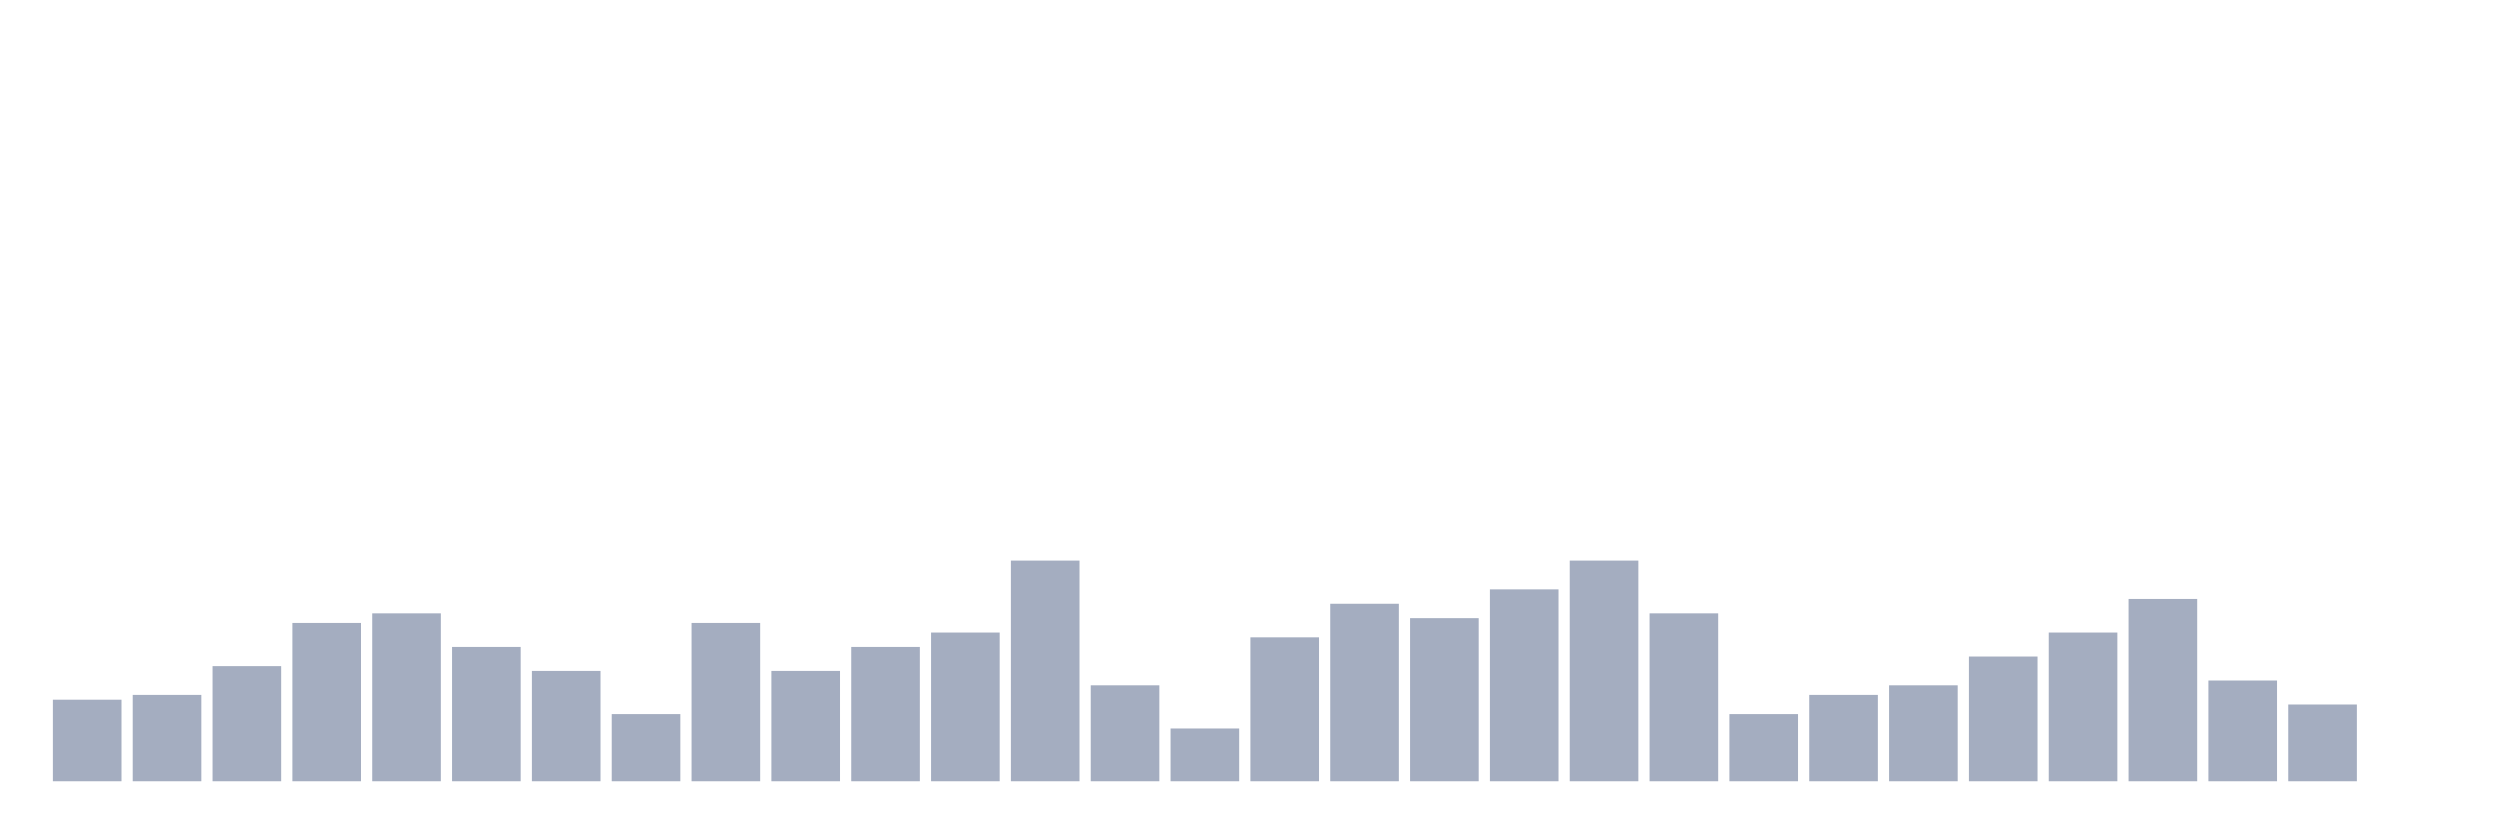
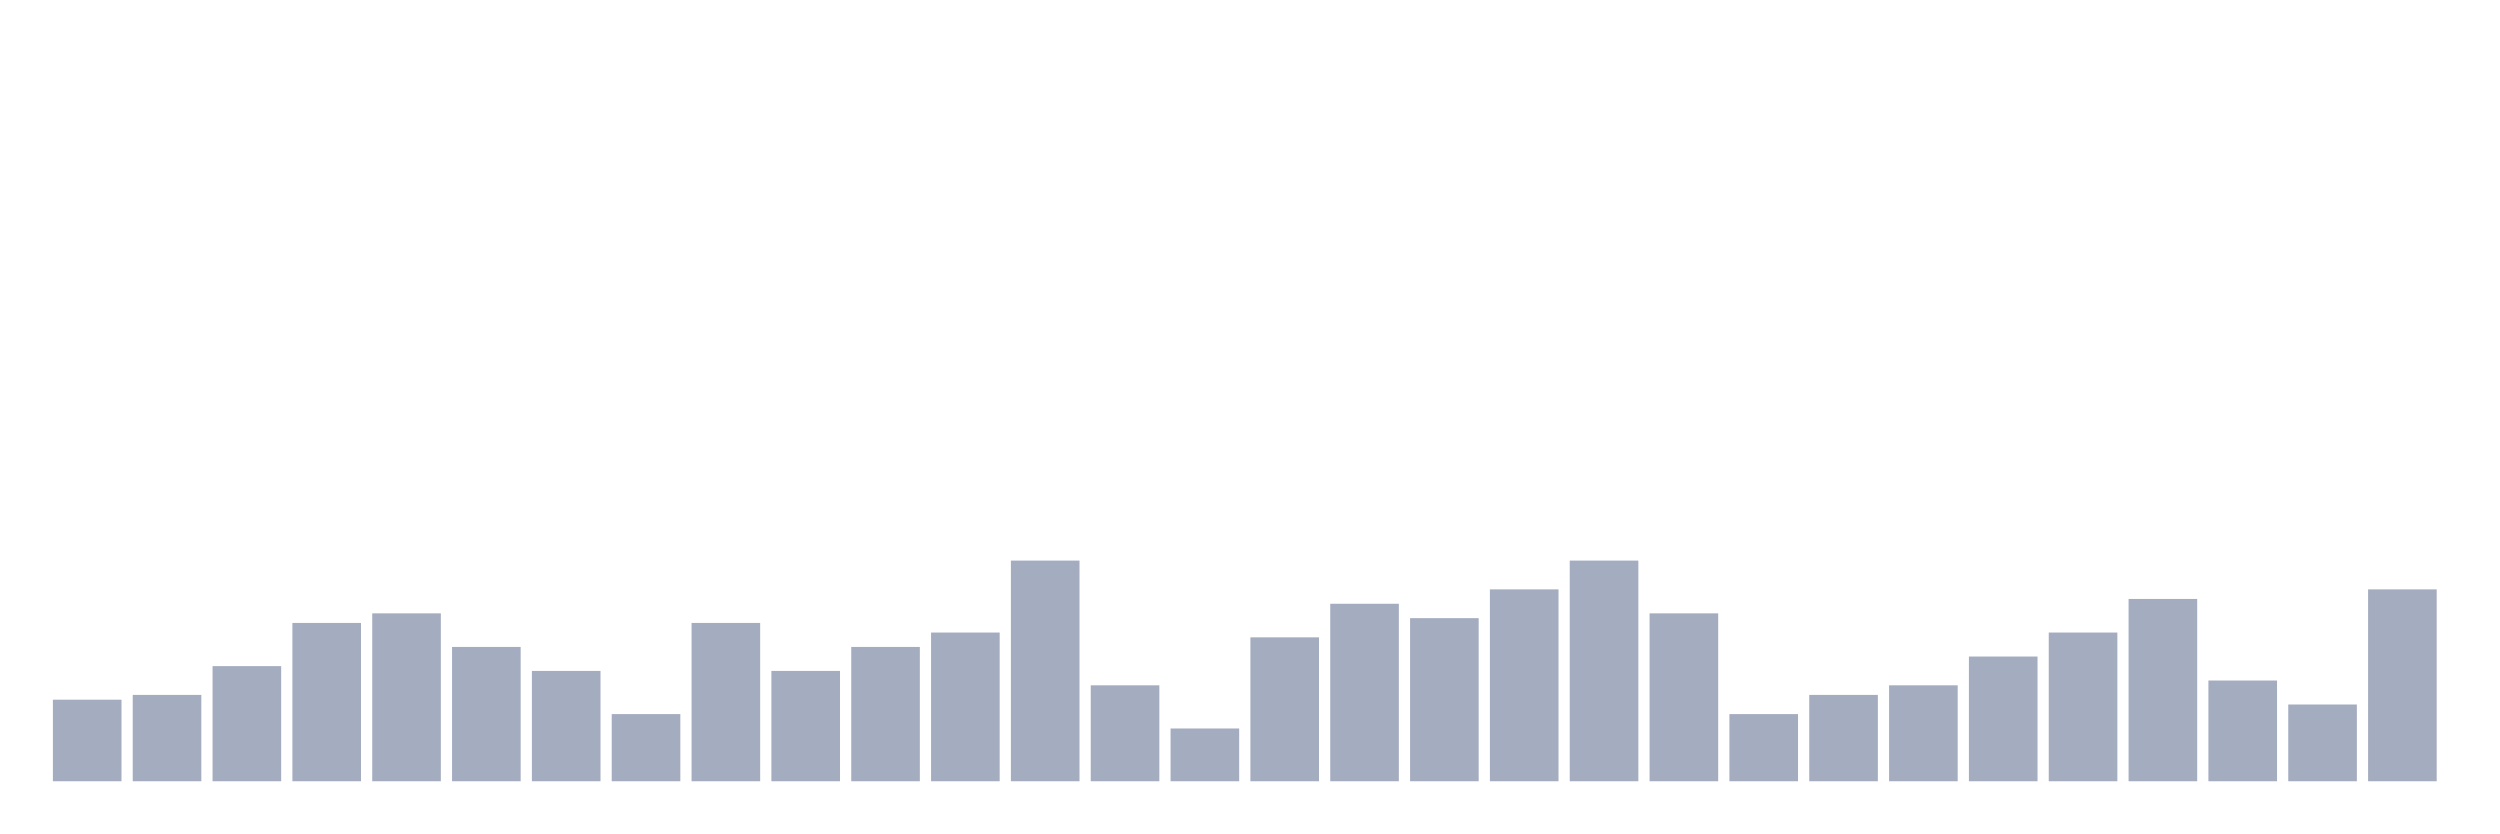
<svg xmlns="http://www.w3.org/2000/svg" viewBox="0 0 480 160">
  <g transform="translate(10,10)">
    <rect class="bar" x="0.153" width="13.175" y="124.342" height="15.658" fill="rgb(164,173,192)" />
    <rect class="bar" x="15.482" width="13.175" y="123.421" height="16.579" fill="rgb(164,173,192)" />
    <rect class="bar" x="30.81" width="13.175" y="117.895" height="22.105" fill="rgb(164,173,192)" />
    <rect class="bar" x="46.138" width="13.175" y="109.605" height="30.395" fill="rgb(164,173,192)" />
    <rect class="bar" x="61.466" width="13.175" y="107.763" height="32.237" fill="rgb(164,173,192)" />
    <rect class="bar" x="76.794" width="13.175" y="114.211" height="25.789" fill="rgb(164,173,192)" />
    <rect class="bar" x="92.123" width="13.175" y="118.816" height="21.184" fill="rgb(164,173,192)" />
    <rect class="bar" x="107.451" width="13.175" y="127.105" height="12.895" fill="rgb(164,173,192)" />
    <rect class="bar" x="122.779" width="13.175" y="109.605" height="30.395" fill="rgb(164,173,192)" />
    <rect class="bar" x="138.107" width="13.175" y="118.816" height="21.184" fill="rgb(164,173,192)" />
    <rect class="bar" x="153.436" width="13.175" y="114.211" height="25.789" fill="rgb(164,173,192)" />
    <rect class="bar" x="168.764" width="13.175" y="111.447" height="28.553" fill="rgb(164,173,192)" />
    <rect class="bar" x="184.092" width="13.175" y="97.632" height="42.368" fill="rgb(164,173,192)" />
    <rect class="bar" x="199.42" width="13.175" y="121.579" height="18.421" fill="rgb(164,173,192)" />
    <rect class="bar" x="214.748" width="13.175" y="129.868" height="10.132" fill="rgb(164,173,192)" />
    <rect class="bar" x="230.077" width="13.175" y="112.368" height="27.632" fill="rgb(164,173,192)" />
    <rect class="bar" x="245.405" width="13.175" y="105.921" height="34.079" fill="rgb(164,173,192)" />
    <rect class="bar" x="260.733" width="13.175" y="108.684" height="31.316" fill="rgb(164,173,192)" />
    <rect class="bar" x="276.061" width="13.175" y="103.158" height="36.842" fill="rgb(164,173,192)" />
    <rect class="bar" x="291.39" width="13.175" y="97.632" height="42.368" fill="rgb(164,173,192)" />
    <rect class="bar" x="306.718" width="13.175" y="107.763" height="32.237" fill="rgb(164,173,192)" />
    <rect class="bar" x="322.046" width="13.175" y="127.105" height="12.895" fill="rgb(164,173,192)" />
    <rect class="bar" x="337.374" width="13.175" y="123.421" height="16.579" fill="rgb(164,173,192)" />
    <rect class="bar" x="352.702" width="13.175" y="121.579" height="18.421" fill="rgb(164,173,192)" />
    <rect class="bar" x="368.031" width="13.175" y="116.053" height="23.947" fill="rgb(164,173,192)" />
    <rect class="bar" x="383.359" width="13.175" y="111.447" height="28.553" fill="rgb(164,173,192)" />
    <rect class="bar" x="398.687" width="13.175" y="105" height="35" fill="rgb(164,173,192)" />
    <rect class="bar" x="414.015" width="13.175" y="120.658" height="19.342" fill="rgb(164,173,192)" />
    <rect class="bar" x="429.344" width="13.175" y="125.263" height="14.737" fill="rgb(164,173,192)" />
-     <rect class="bar" x="444.672" width="13.175" y="140" height="0" fill="rgb(164,173,192)" />
+     <rect class="bar" x="444.672" width="13.175" y="103.158" height="36.842" fill="rgb(164,173,192)" />
  </g>
</svg>
